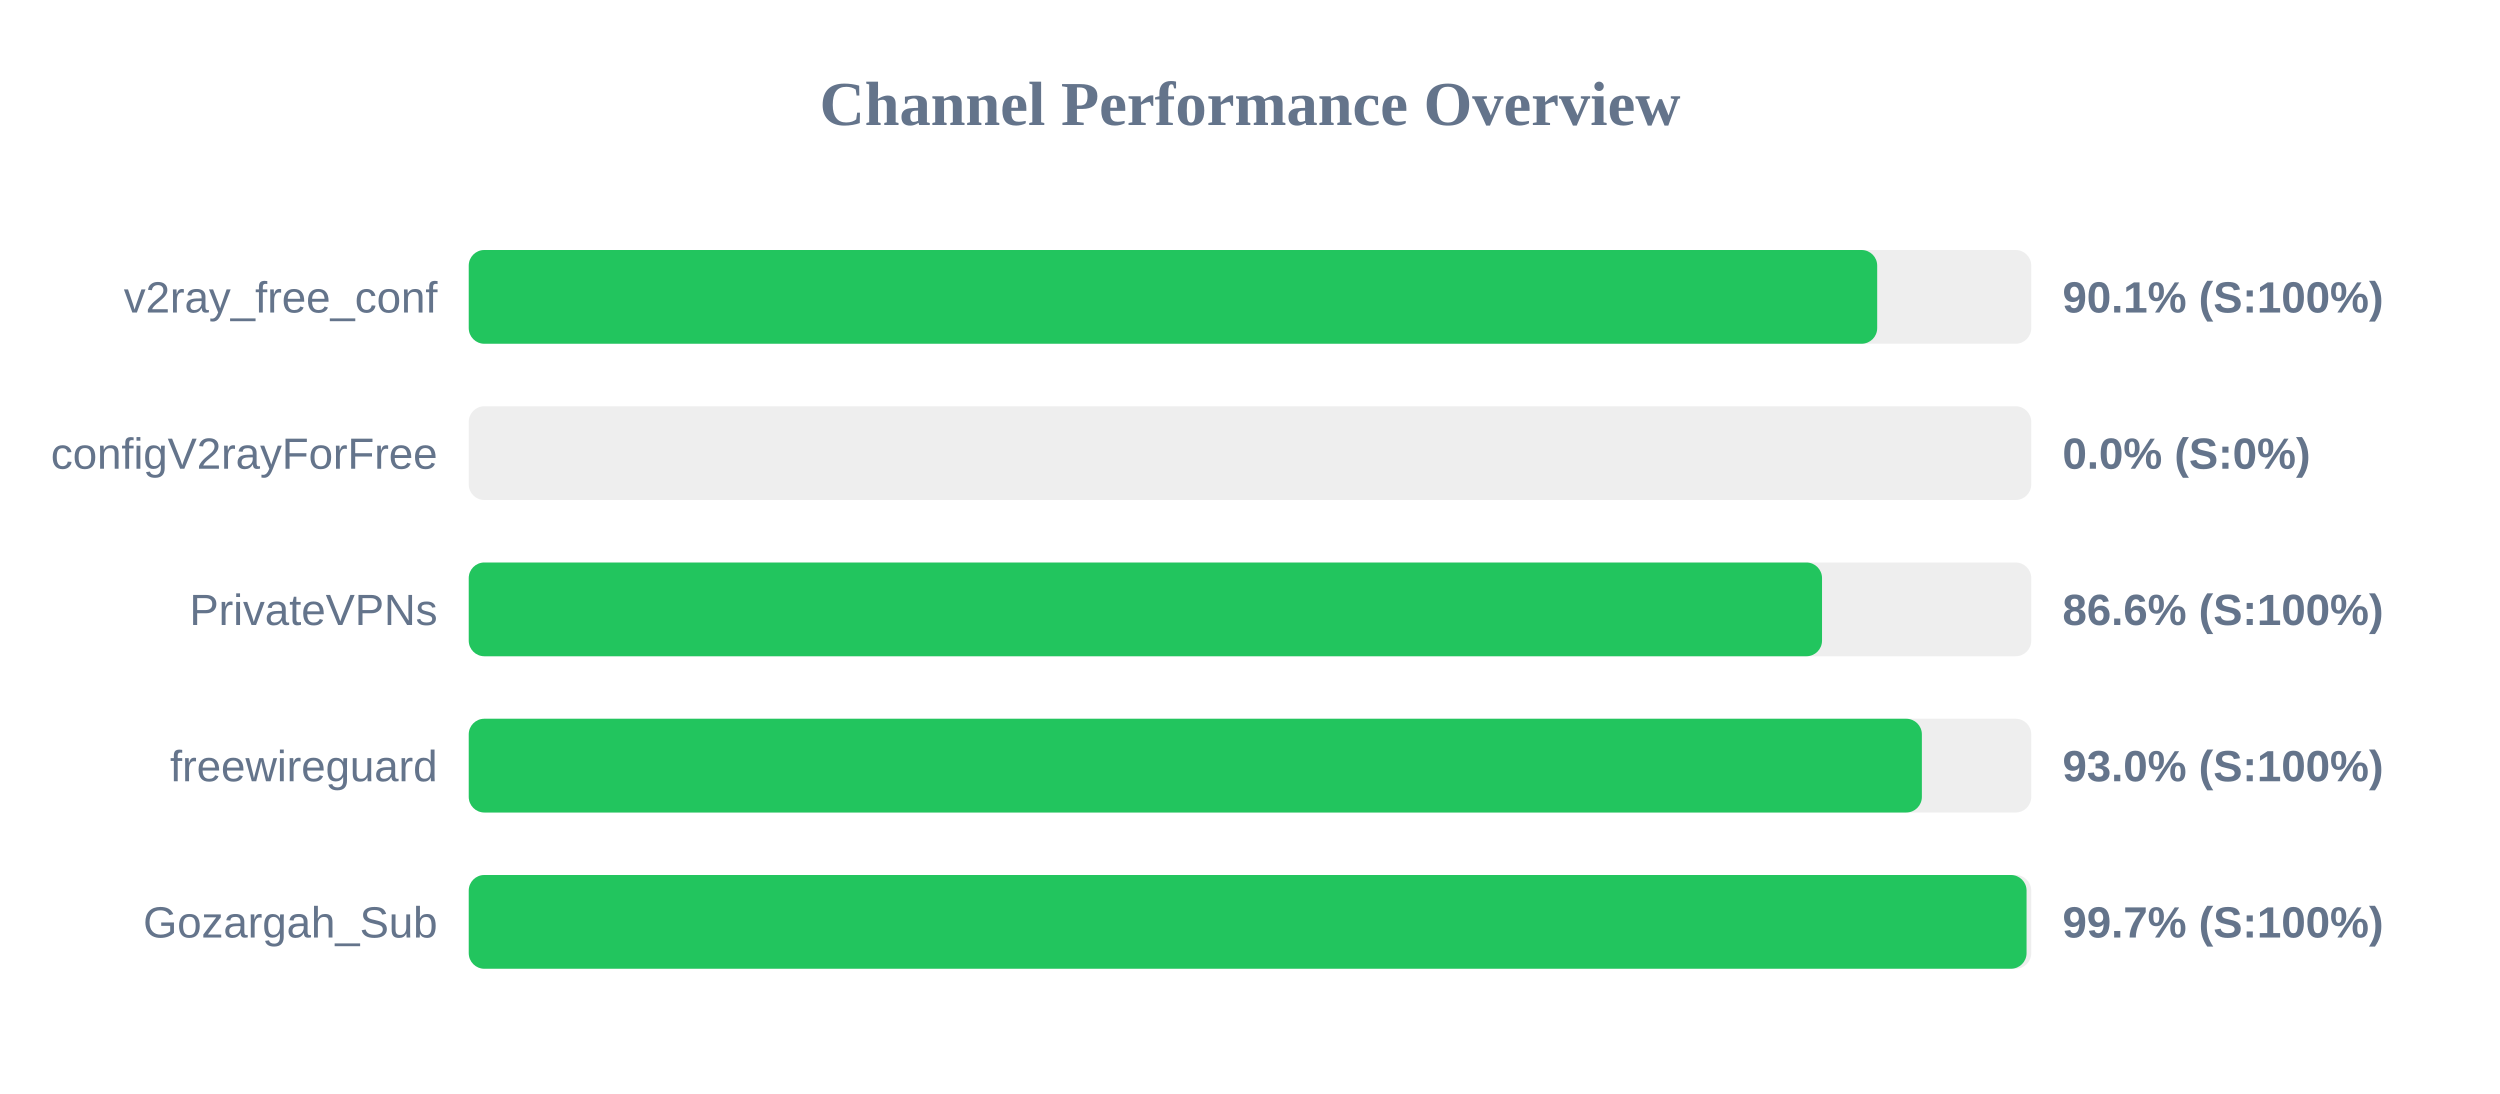
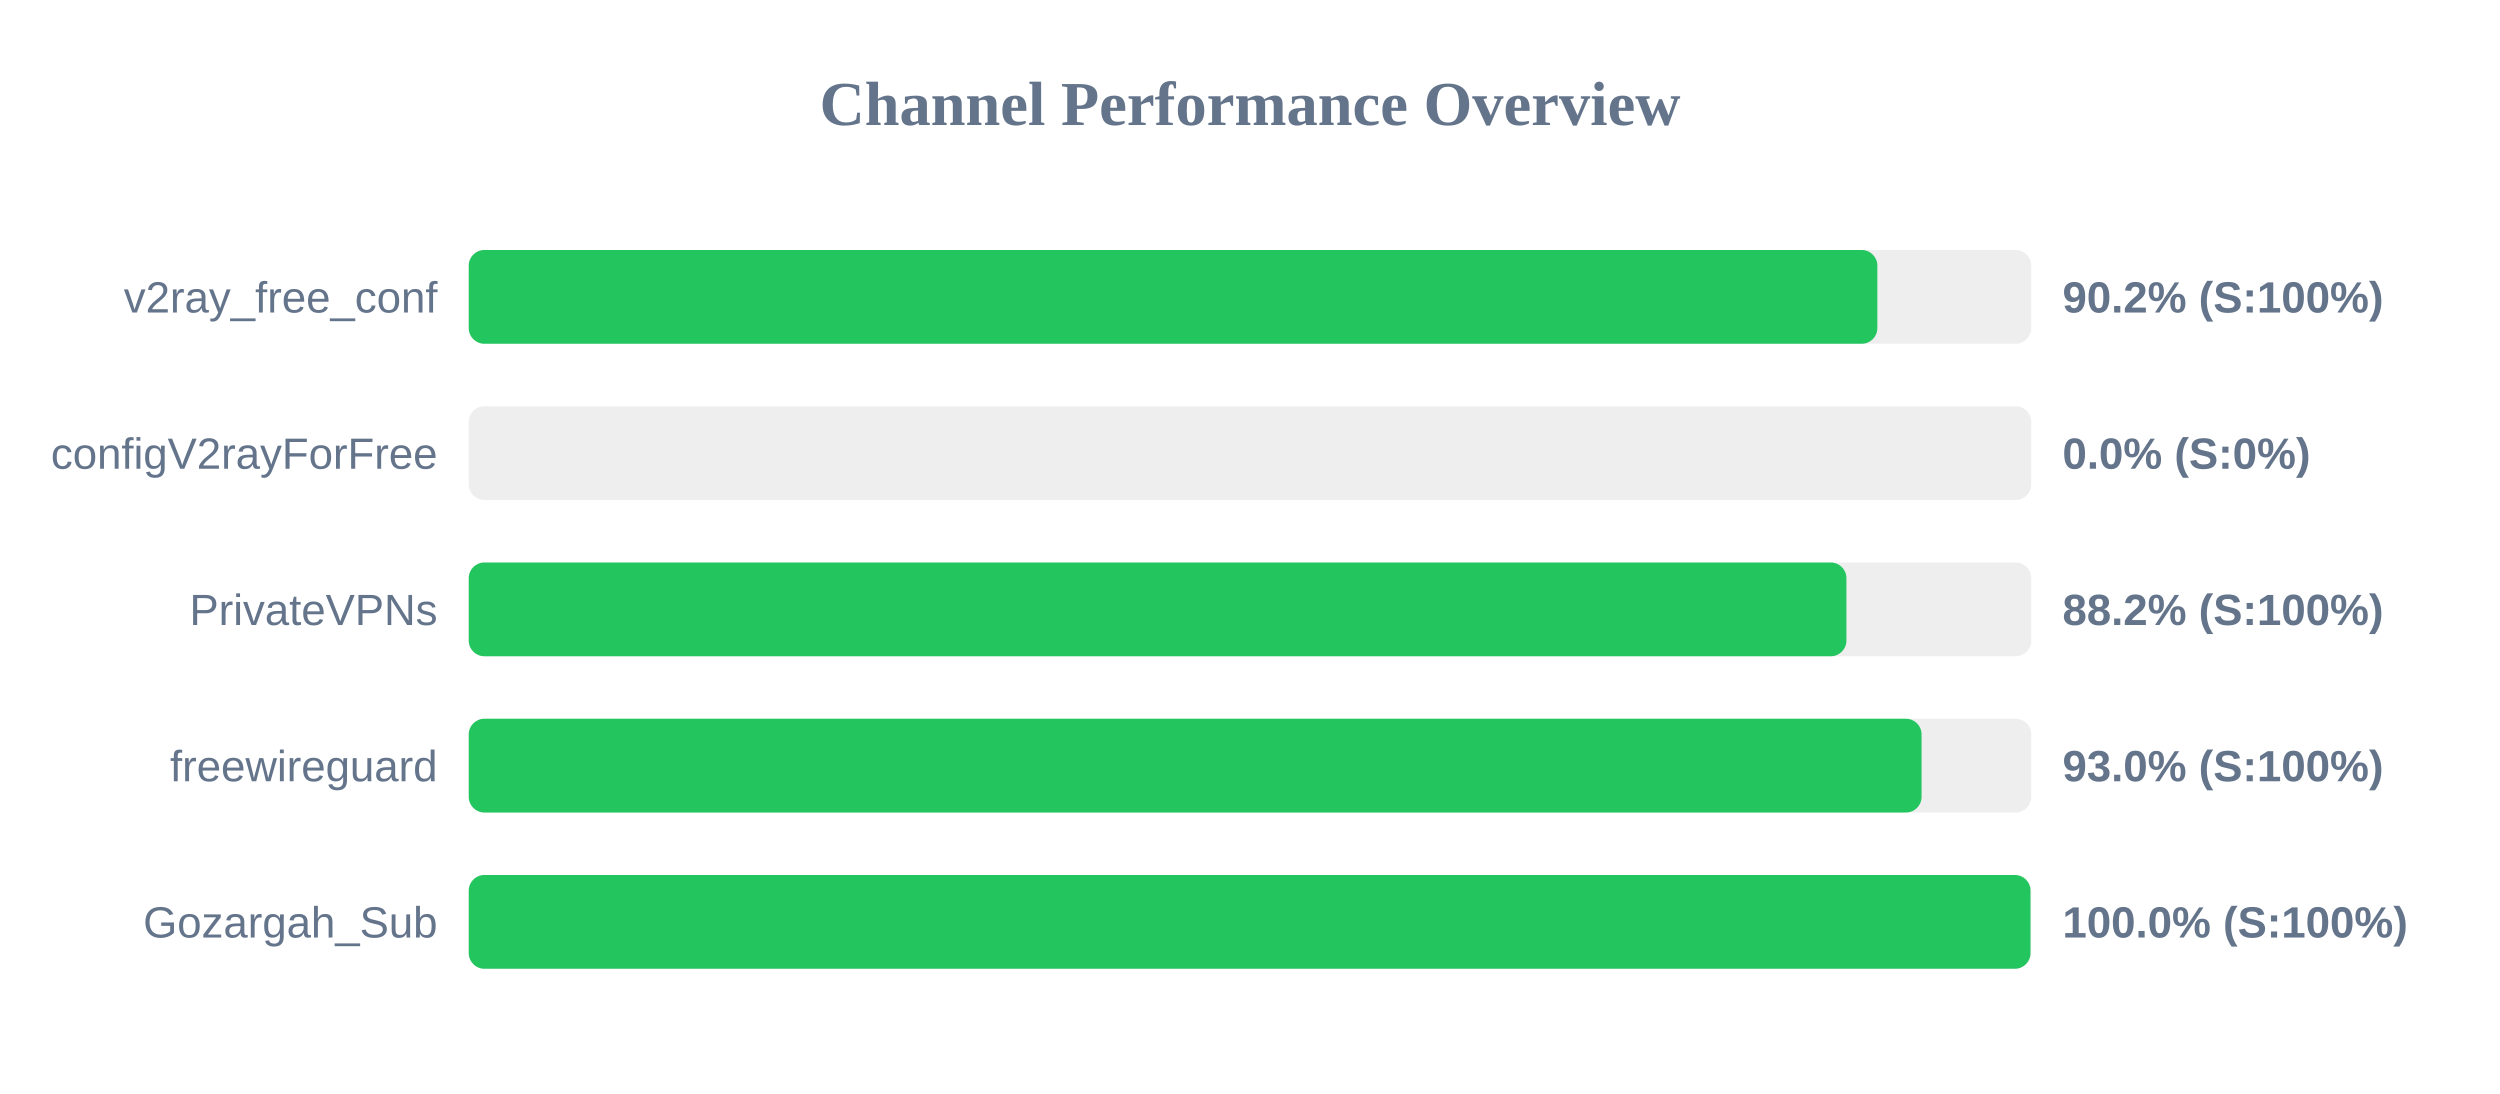
<svg xmlns="http://www.w3.org/2000/svg" width="800" height="350" version="1.1">
  <style>
        .row { font: 14px Arial; fill: #64748b; }
        .score { font: bold 14px Arial; fill: #64748b; }
    </style>
  <text x="400" y="40" text-anchor="middle" font-size="20px" font-weight="bold" fill="#64748b">Channel Performance Overview</text>
  <rect x="150" y="80" width="500" height="30" fill="#eee" rx="5" />
-   <rect x="150" y="80" width="450.7" height="30" fill="#22c55e" rx="5" />
+   <rect x="150" y="80" width="450.75" height="30" fill="#22c55e" rx="5" />
  <text x="140" y="100" text-anchor="end" class="row">v2ray_free_conf</text>
-   <text x="660" y="100" text-anchor="start" class="score">90.1% (S:100%)</text>
+   <text x="660" y="100" text-anchor="start" class="score">90.2% (S:100%)</text>
  <rect x="150" y="130" width="500" height="30" fill="#eee" rx="5" />
  <rect x="150" y="130" width="0.0" height="30" fill="#ef4444" rx="5" />
  <text x="140" y="150" text-anchor="end" class="row">configV2rayForFree</text>
  <text x="660" y="150" text-anchor="start" class="score">0.0% (S:0%)</text>
  <rect x="150" y="180" width="500" height="30" fill="#eee" rx="5" />
-   <rect x="150" y="180" width="433.05" height="30" fill="#22c55e" rx="5" />
+   <rect x="150" y="180" width="440.85" height="30" fill="#22c55e" rx="5" />
  <text x="140" y="200" text-anchor="end" class="row">PrivateVPNs</text>
-   <text x="660" y="200" text-anchor="start" class="score">86.6% (S:100%)</text>
+   <text x="660" y="200" text-anchor="start" class="score">88.2% (S:100%)</text>
  <rect x="150" y="230" width="500" height="30" fill="#eee" rx="5" />
-   <rect x="150" y="230" width="465.0" height="30" fill="#22c55e" rx="5" />
+   <rect x="150" y="230" width="464.9" height="30" fill="#22c55e" rx="5" />
  <text x="140" y="250" text-anchor="end" class="row">freewireguard</text>
  <text x="660" y="250" text-anchor="start" class="score">93.0% (S:100%)</text>
  <rect x="150" y="280" width="500" height="30" fill="#eee" rx="5" />
-   <rect x="150" y="280" width="498.5" height="30" fill="#22c55e" rx="5" />
+   <rect x="150" y="280" width="499.75" height="30" fill="#22c55e" rx="5" />
  <text x="140" y="300" text-anchor="end" class="row">Gozargah_Sub</text>
-   <text x="660" y="300" text-anchor="start" class="score">99.7% (S:100%)</text>
+   <text x="660" y="300" text-anchor="start" class="score">100.0% (S:100%)</text>
</svg>
